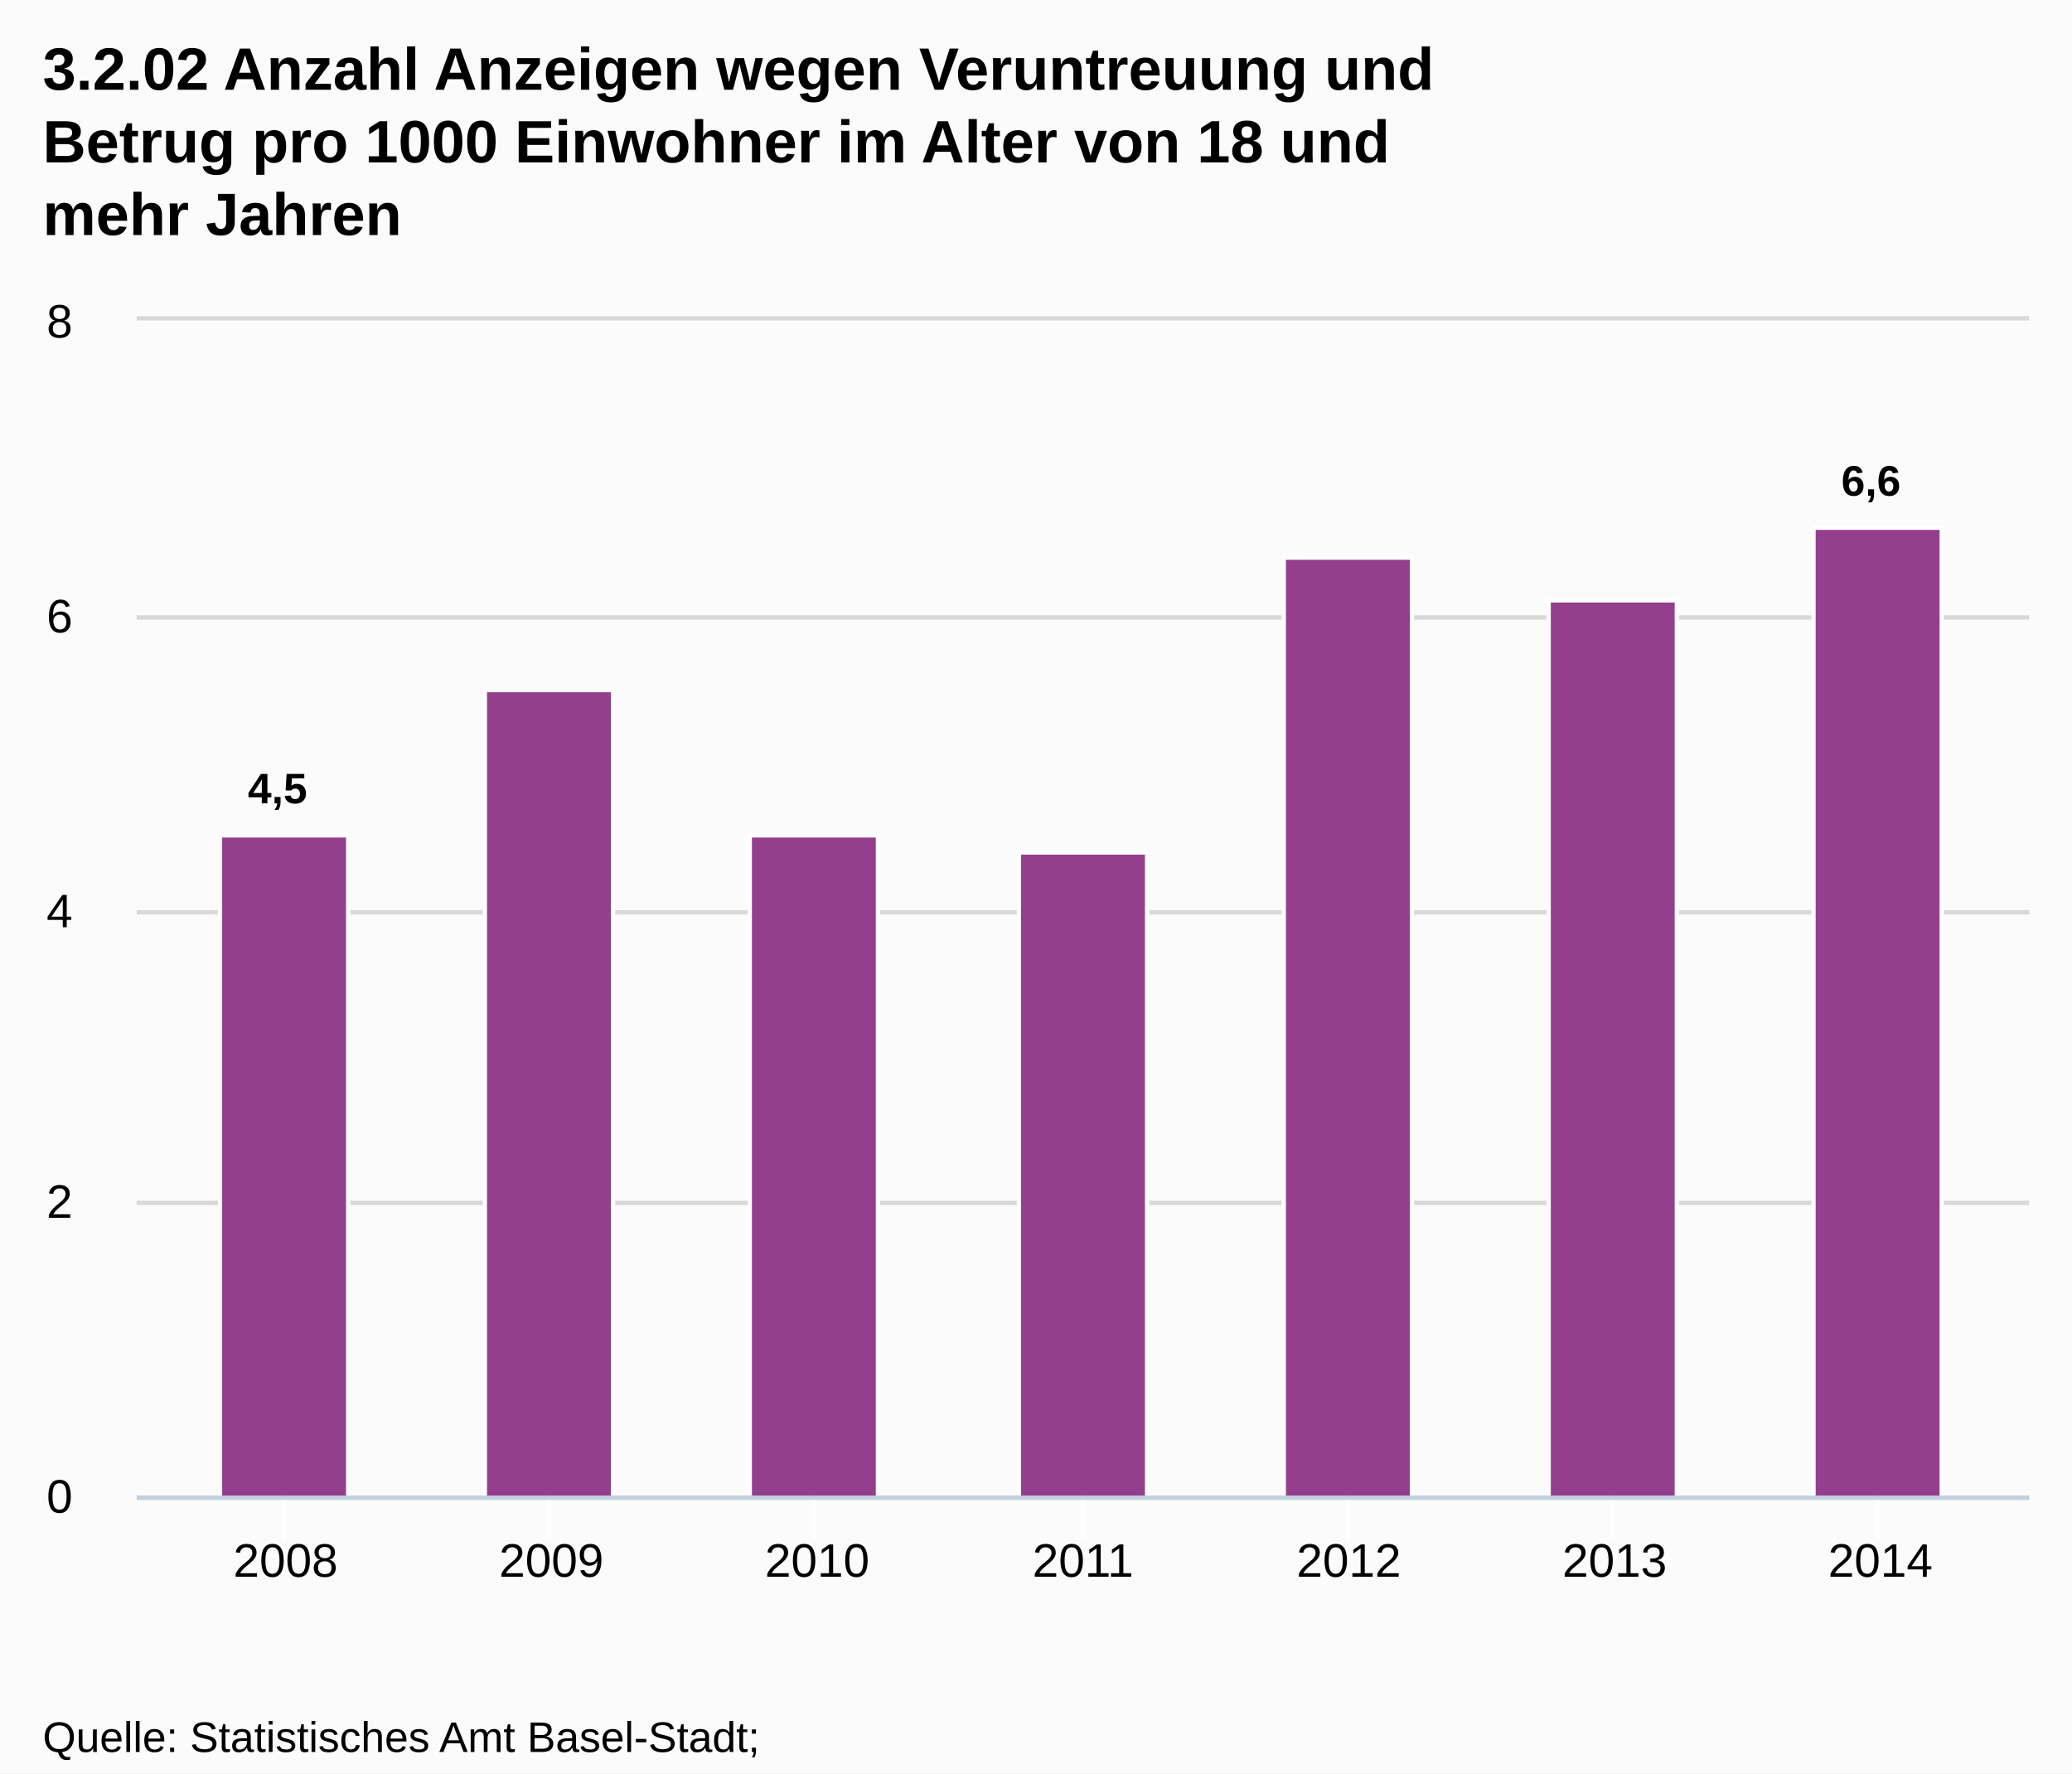
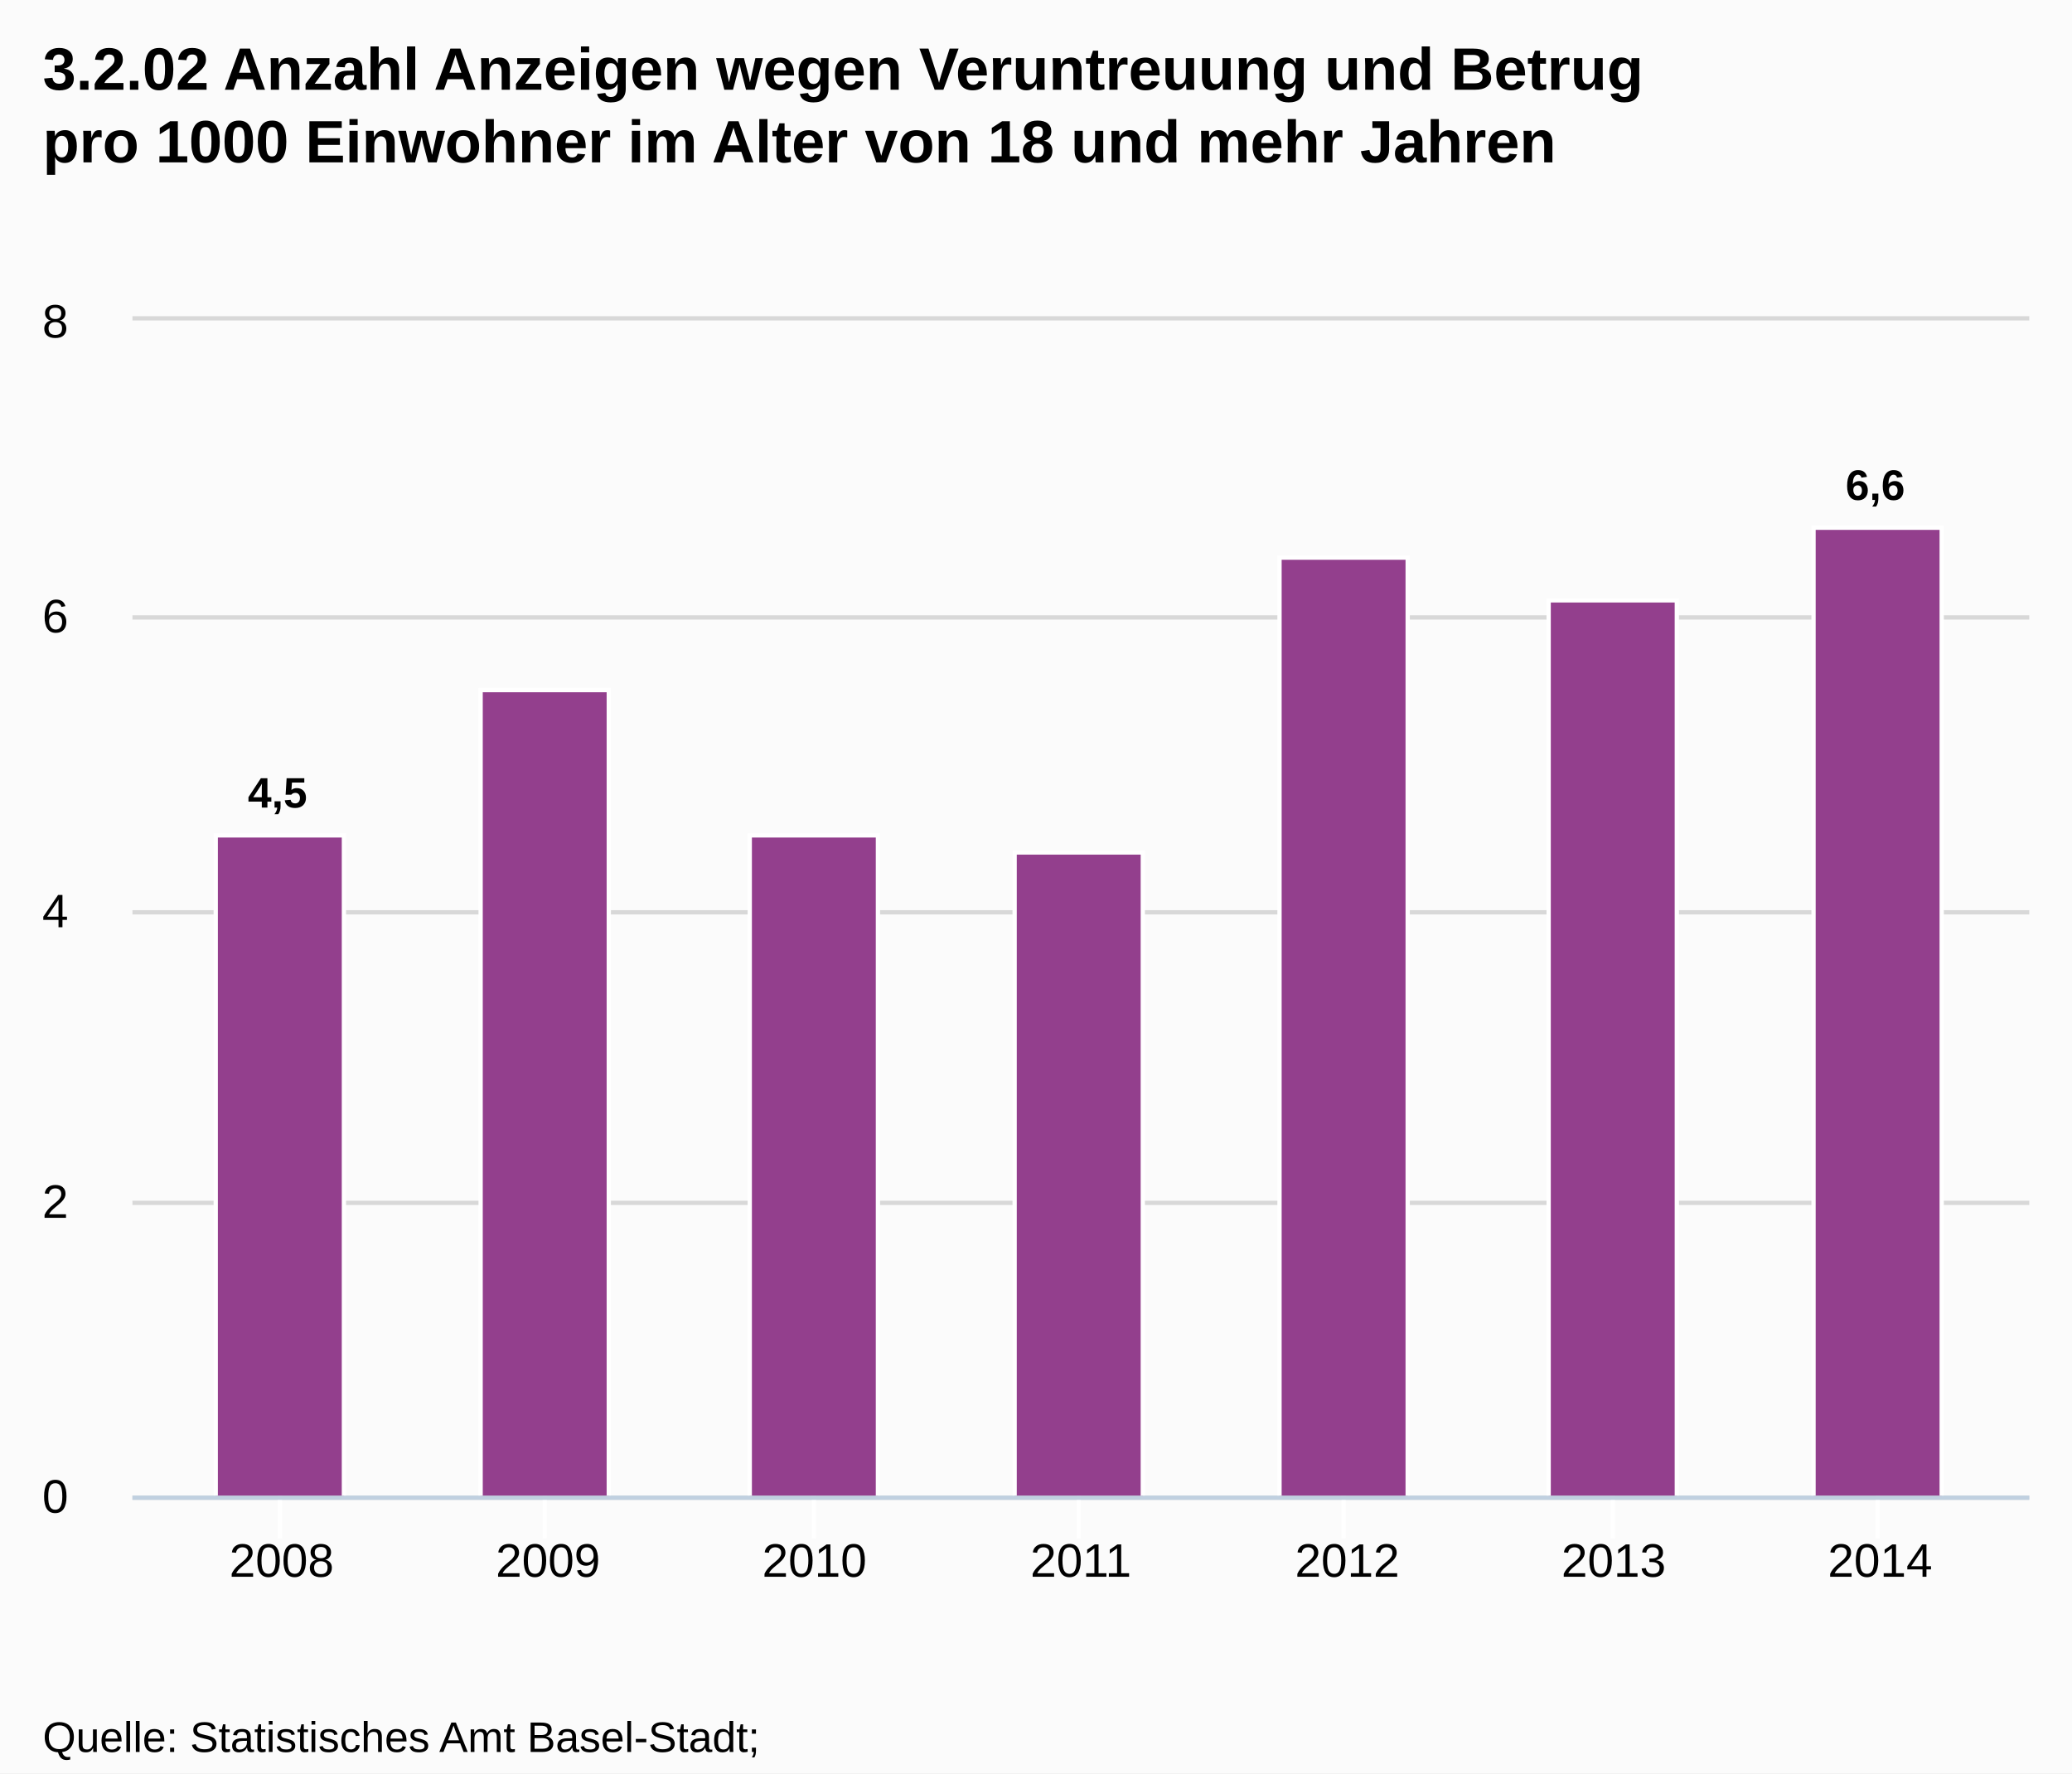
<svg xmlns="http://www.w3.org/2000/svg" version="1.1" style="font-family:Arial;font-size:12px;" width="485" height="415">
  <defs>
    <clipPath id="highcharts-1">
-       <rect x="0" y="0" width="443" height="275" />
+       <rect x="0" y="0" width="444" height="275" />
    </clipPath>
  </defs>
  <rect x="0" y="0" width="485" height="415" fill="#fbfbfb" class=" highcharts-background" />
  <g class="highcharts-grid" />
  <g class="highcharts-grid">
-     <path fill="none" d="M 32 350.5 L 475 350.5" stroke="#D8D8D8" stroke-width="1" opacity="1" />
-     <path fill="none" d="M 32 281.5 L 475 281.5" stroke="#D8D8D8" stroke-width="1" opacity="1" />
-     <path fill="none" d="M 32 213.5 L 475 213.5" stroke="#D8D8D8" stroke-width="1" opacity="1" />
-     <path fill="none" d="M 32 144.5 L 475 144.5" stroke="#D8D8D8" stroke-width="1" opacity="1" />
-     <path fill="none" d="M 32 74.5 L 475 74.5" stroke="#D8D8D8" stroke-width="1" opacity="1" />
+     <path fill="none" d="M 31 350.5 L 475 350.5" stroke="#D8D8D8" stroke-width="1" opacity="1" />
+     <path fill="none" d="M 31 281.5 L 475 281.5" stroke="#D8D8D8" stroke-width="1" opacity="1" />
+     <path fill="none" d="M 31 213.5 L 475 213.5" stroke="#D8D8D8" stroke-width="1" opacity="1" />
+     <path fill="none" d="M 31 144.5 L 475 144.5" stroke="#D8D8D8" stroke-width="1" opacity="1" />
+     <path fill="none" d="M 31 74.5 L 475 74.5" stroke="#D8D8D8" stroke-width="1" opacity="1" />
  </g>
  <g class="highcharts-axis">
-     <path fill="none" d="M 66.5 350 L 66.5 360" stroke="#FFFFFF" stroke-width="1" opacity="1" />
-     <path fill="none" d="M 128.5 350 L 128.5 360" stroke="#FFFFFF" stroke-width="1" opacity="1" />
+     <path fill="none" d="M 65.5 350 L 65.5 360" stroke="#FFFFFF" stroke-width="1" opacity="1" />
+     <path fill="none" d="M 127.5 350 L 127.5 360" stroke="#FFFFFF" stroke-width="1" opacity="1" />
    <path fill="none" d="M 190.5 350 L 190.5 360" stroke="#FFFFFF" stroke-width="1" opacity="1" />
-     <path fill="none" d="M 253.5 350 L 253.5 360" stroke="#FFFFFF" stroke-width="1" opacity="1" />
-     <path fill="none" d="M 315.5 350 L 315.5 360" stroke="#FFFFFF" stroke-width="1" opacity="1" />
+     <path fill="none" d="M 252.5 350 L 252.5 360" stroke="#FFFFFF" stroke-width="1" opacity="1" />
+     <path fill="none" d="M 314.5 350 L 314.5 360" stroke="#FFFFFF" stroke-width="1" opacity="1" />
    <path fill="none" d="M 377.5 350 L 377.5 360" stroke="#FFFFFF" stroke-width="1" opacity="1" />
    <path fill="none" d="M 439.5 350 L 439.5 360" stroke="#FFFFFF" stroke-width="1" opacity="1" />
-     <path fill="none" d="M 32 350.5 L 475 350.5" stroke="#C0D0E0" stroke-width="1" />
+     <path fill="none" d="M 31 350.5 L 475 350.5" stroke="#C0D0E0" stroke-width="1" />
  </g>
  <g class="highcharts-axis" />
  <g class="highcharts-series-group">
-     <g class="highcharts-series highcharts-series-0 highcharts-tracker" transform="translate(32,75) scale(1 1)" style="" clip-path="url(#highcharts-1)">
+     <g class="highcharts-series highcharts-series-0 highcharts-tracker" transform="translate(31,75) scale(1 1)" style="" clip-path="url(#highcharts-1)">
      <rect x="19.5" y="120.5" width="30" height="155" stroke="#FFFFFF" stroke-width="1" fill="#933F8D" rx="0" ry="0" />
      <rect x="81.5" y="86.5" width="30" height="189" stroke="#FFFFFF" stroke-width="1" fill="#933F8D" rx="0" ry="0" />
-       <rect x="143.5" y="120.5" width="30" height="155" stroke="#FFFFFF" stroke-width="1" fill="#933F8D" rx="0" ry="0" />
+       <rect x="144.5" y="120.5" width="30" height="155" stroke="#FFFFFF" stroke-width="1" fill="#933F8D" rx="0" ry="0" />
      <rect x="206.5" y="124.5" width="30" height="151" stroke="#FFFFFF" stroke-width="1" fill="#933F8D" rx="0" ry="0" />
      <rect x="268.5" y="55.5" width="30" height="220" stroke="#FFFFFF" stroke-width="1" fill="#933F8D" rx="0" ry="0" />
-       <rect x="330.5" y="65.5" width="30" height="210" stroke="#FFFFFF" stroke-width="1" fill="#933F8D" rx="0" ry="0" />
-       <rect x="392.5" y="48.5" width="30" height="227" stroke="#FFFFFF" stroke-width="1" fill="#933F8D" rx="0" ry="0" />
+       <rect x="331.5" y="65.5" width="30" height="210" stroke="#FFFFFF" stroke-width="1" fill="#933F8D" rx="0" ry="0" />
+       <rect x="393.5" y="48.5" width="30" height="227" stroke="#FFFFFF" stroke-width="1" fill="#933F8D" rx="0" ry="0" />
    </g>
-     <g class="highcharts-markers highcharts-series-0" transform="translate(32,75) scale(1 1)" clip-path="none" />
+     <g class="highcharts-markers highcharts-series-0" transform="translate(31,75) scale(1 1)" clip-path="none" />
  </g>
  <text x="10" text-anchor="start" class="highcharts-title" style="color:#000000;font-size:14px;font-weight:bold;fill:#000000;width:421px;" y="21">
-     <tspan>3.2.02 Anzahl Anzeigen wegen Veruntreuung und</tspan>
-     <tspan dy="17" x="10">Betrug pro 1000 Einwohner im Alter von 18 und</tspan>
-     <tspan dy="17" x="10">mehr Jahren</tspan>
+     <tspan>3.2.02 Anzahl Anzeigen wegen Veruntreuung und Betrug</tspan>
+     <tspan dy="17" x="10">pro 1000 Einwohner im Alter von 18 und mehr Jahren</tspan>
  </text>
-   <g class="highcharts-data-labels highcharts-series-0 highcharts-tracker" transform="translate(32,75) scale(1 1)" opacity="1" style="">
-     <g style="" transform="translate(21,98)">
+   <g class="highcharts-data-labels highcharts-series-0 highcharts-tracker" transform="translate(31,75) scale(1 1)" opacity="1" style="">
+     <g style="" transform="translate(22,99)">
      <text x="5" style="font-size:10px;font-weight:bold;color:#000000;text-shadow:0 0 6px #FFFFFF, 0 0 3px #FFFFFF;fill:#000000;text-rendering:geometricPrecision;" y="15">
        <tspan>4,5</tspan>
      </text>
    </g>
    <g style="" transform="translate(92,77)">
      <text x="5" style="font-size:10px;font-weight:bold;color:#000000;text-shadow:0 0 6px #FFFFFF, 0 0 3px #FFFFFF;fill:#000000;text-rendering:geometricPrecision;" y="15" />
    </g>
-     <g style="" transform="translate(154,111)">
+     <g style="" transform="translate(155,111)">
      <text x="5" style="font-size:10px;font-weight:bold;color:#000000;text-shadow:0 0 6px #FFFFFF, 0 0 3px #FFFFFF;fill:#000000;text-rendering:geometricPrecision;" y="15" />
    </g>
    <g style="" transform="translate(217,115)">
      <text x="5" style="font-size:10px;font-weight:bold;color:#000000;text-shadow:0 0 6px #FFFFFF, 0 0 3px #FFFFFF;fill:#000000;text-rendering:geometricPrecision;" y="15" />
    </g>
    <g style="" transform="translate(279,46)">
      <text x="5" style="font-size:10px;font-weight:bold;color:#000000;text-shadow:0 0 6px #FFFFFF, 0 0 3px #FFFFFF;fill:#000000;text-rendering:geometricPrecision;" y="15" />
    </g>
-     <g style="" transform="translate(341,56)">
+     <g style="" transform="translate(342,56)">
      <text x="5" style="font-size:10px;font-weight:bold;color:#000000;text-shadow:0 0 6px #FFFFFF, 0 0 3px #FFFFFF;fill:#000000;text-rendering:geometricPrecision;" y="15" />
    </g>
-     <g style="" transform="translate(394,26)">
+     <g style="" transform="translate(396,27)">
      <text x="5" style="font-size:10px;font-weight:bold;color:#000000;text-shadow:0 0 6px #FFFFFF, 0 0 3px #FFFFFF;fill:#000000;text-rendering:geometricPrecision;" y="15">
        <tspan>6,6</tspan>
      </text>
    </g>
  </g>
  <g class="highcharts-axis-labels highcharts-xaxis-labels">
-     <text x="66.843" style="color:#000000;cursor:default;font-size:11px;fill:#000000;" text-anchor="middle" transform="translate(0,0)" y="369" opacity="1">2008</text>
-     <text x="129.062" style="color:#000000;cursor:default;font-size:11px;fill:#000000;" text-anchor="middle" transform="translate(0,0)" y="369" opacity="1">2009</text>
-     <text x="191.281" style="color:#000000;cursor:default;font-size:11px;fill:#000000;" text-anchor="middle" transform="translate(0,0)" y="369" opacity="1">2010</text>
-     <text x="253.5" style="color:#000000;cursor:default;font-size:11px;fill:#000000;" text-anchor="middle" transform="translate(0,0)" y="369" opacity="1">2011</text>
-     <text x="315.719" style="color:#000000;cursor:default;font-size:11px;fill:#000000;" text-anchor="middle" transform="translate(0,0)" y="369" opacity="1">2012</text>
-     <text x="377.938" style="color:#000000;cursor:default;font-size:11px;fill:#000000;" text-anchor="middle" transform="translate(0,0)" y="369" opacity="1">2013</text>
-     <text x="440.157" style="color:#000000;cursor:default;font-size:11px;fill:#000000;" text-anchor="middle" transform="translate(0,0)" y="369" opacity="1">2014</text>
+     <text x="65.921" style="color:#000000;cursor:default;font-size:11px;fill:#000000;" text-anchor="middle" transform="translate(0,0)" y="369" opacity="1">2008</text>
+     <text x="128.281" style="color:#000000;cursor:default;font-size:11px;fill:#000000;" text-anchor="middle" transform="translate(0,0)" y="369" opacity="1">2009</text>
+     <text x="190.64" style="color:#000000;cursor:default;font-size:11px;fill:#000000;" text-anchor="middle" transform="translate(0,0)" y="369" opacity="1">2010</text>
+     <text x="253" style="color:#000000;cursor:default;font-size:11px;fill:#000000;" text-anchor="middle" transform="translate(0,0)" y="369" opacity="1">2011</text>
+     <text x="315.36" style="color:#000000;cursor:default;font-size:11px;fill:#000000;" text-anchor="middle" transform="translate(0,0)" y="369" opacity="1">2012</text>
+     <text x="377.719" style="color:#000000;cursor:default;font-size:11px;fill:#000000;" text-anchor="middle" transform="translate(0,0)" y="369" opacity="1">2013</text>
+     <text x="440.079" style="color:#000000;cursor:default;font-size:11px;fill:#000000;" text-anchor="middle" transform="translate(0,0)" y="369" opacity="1">2014</text>
  </g>
  <g class="highcharts-axis-labels highcharts-yaxis-labels">
-     <text x="17" style="color:#000000;cursor:default;font-size:11px;fill:#000000;width:150px;text-overflow:clip;" text-anchor="end" transform="translate(0,0)" y="354" opacity="1">
+     <text x="16" style="color:#000000;cursor:default;font-size:11px;fill:#000000;width:150px;text-overflow:clip;" text-anchor="end" transform="translate(0,0)" y="354" opacity="1">
      <tspan>0</tspan>
    </text>
-     <text x="17" style="color:#000000;cursor:default;font-size:11px;fill:#000000;width:150px;text-overflow:clip;" text-anchor="end" transform="translate(0,0)" y="285" opacity="1">
+     <text x="16" style="color:#000000;cursor:default;font-size:11px;fill:#000000;width:150px;text-overflow:clip;" text-anchor="end" transform="translate(0,0)" y="285" opacity="1">
      <tspan>2</tspan>
    </text>
-     <text x="17" style="color:#000000;cursor:default;font-size:11px;fill:#000000;width:150px;text-overflow:clip;" text-anchor="end" transform="translate(0,0)" y="217" opacity="1">
+     <text x="16" style="color:#000000;cursor:default;font-size:11px;fill:#000000;width:150px;text-overflow:clip;" text-anchor="end" transform="translate(0,0)" y="217" opacity="1">
      <tspan>4</tspan>
    </text>
-     <text x="17" style="color:#000000;cursor:default;font-size:11px;fill:#000000;width:150px;text-overflow:clip;" text-anchor="end" transform="translate(0,0)" y="148" opacity="1">
+     <text x="16" style="color:#000000;cursor:default;font-size:11px;fill:#000000;width:150px;text-overflow:clip;" text-anchor="end" transform="translate(0,0)" y="148" opacity="1">
      <tspan>6</tspan>
    </text>
-     <text x="17" style="color:#000000;cursor:default;font-size:11px;fill:#000000;width:150px;text-overflow:clip;" text-anchor="end" transform="translate(0,0)" y="79" opacity="1">
+     <text x="16" style="color:#000000;cursor:default;font-size:11px;fill:#000000;width:150px;text-overflow:clip;" text-anchor="end" transform="translate(0,0)" y="79" opacity="1">
      <tspan>8</tspan>
    </text>
  </g>
  <g class="highcharts-tooltip" style="cursor:default;padding:0;pointer-events:none;white-space:nowrap;" transform="translate(0,-9000000000)">
    <path fill="none" d="M 3.5 0.5 L 13.5 0.5 C 16.5 0.5 16.5 0.5 16.5 3.5 L 16.5 13.5 C 16.5 16.5 16.5 16.5 13.5 16.5 L 3.5 16.5 C 0.5 16.5 0.5 16.5 0.5 13.5 L 0.5 3.5 C 0.5 0.5 0.5 0.5 3.5 0.5" isShadow="true" stroke="black" stroke-width="5" transform="translate(1, 1)" opacity="0.05" />
    <path fill="none" d="M 3.5 0.5 L 13.5 0.5 C 16.5 0.5 16.5 0.5 16.5 3.5 L 16.5 13.5 C 16.5 16.5 16.5 16.5 13.5 16.5 L 3.5 16.5 C 0.5 16.5 0.5 16.5 0.5 13.5 L 0.5 3.5 C 0.5 0.5 0.5 0.5 3.5 0.5" isShadow="true" stroke="black" stroke-width="3" transform="translate(1, 1)" opacity="0.1" />
    <path fill="none" d="M 3.5 0.5 L 13.5 0.5 C 16.5 0.5 16.5 0.5 16.5 3.5 L 16.5 13.5 C 16.5 16.5 16.5 16.5 13.5 16.5 L 3.5 16.5 C 0.5 16.5 0.5 16.5 0.5 13.5 L 0.5 3.5 C 0.5 0.5 0.5 0.5 3.5 0.5" isShadow="true" stroke="black" stroke-width="1" transform="translate(1, 1)" opacity="0.15" />
    <path fill="rgba(249, 249, 249, .85)" d="M 3.5 0.5 L 13.5 0.5 C 16.5 0.5 16.5 0.5 16.5 3.5 L 16.5 13.5 C 16.5 16.5 16.5 16.5 13.5 16.5 L 3.5 16.5 C 0.5 16.5 0.5 16.5 0.5 13.5 L 0.5 3.5 C 0.5 0.5 0.5 0.5 3.5 0.5" />
    <text x="8" style="font-size:12px;color:#333333;fill:#333333;" y="20" />
  </g>
  <text x="10" text-anchor="start" style="cursor:default;color:#000000;font-size:10px;fill:#000000;" y="410">
    <tspan>Quelle: Statistisches Amt Basel-Stadt;</tspan>
    <tspan x="10" dy="13">Bundesamt für Statistik BFS, Polizeiliche Kriminalstatistik (PKS)</tspan>
  </text>
</svg>
